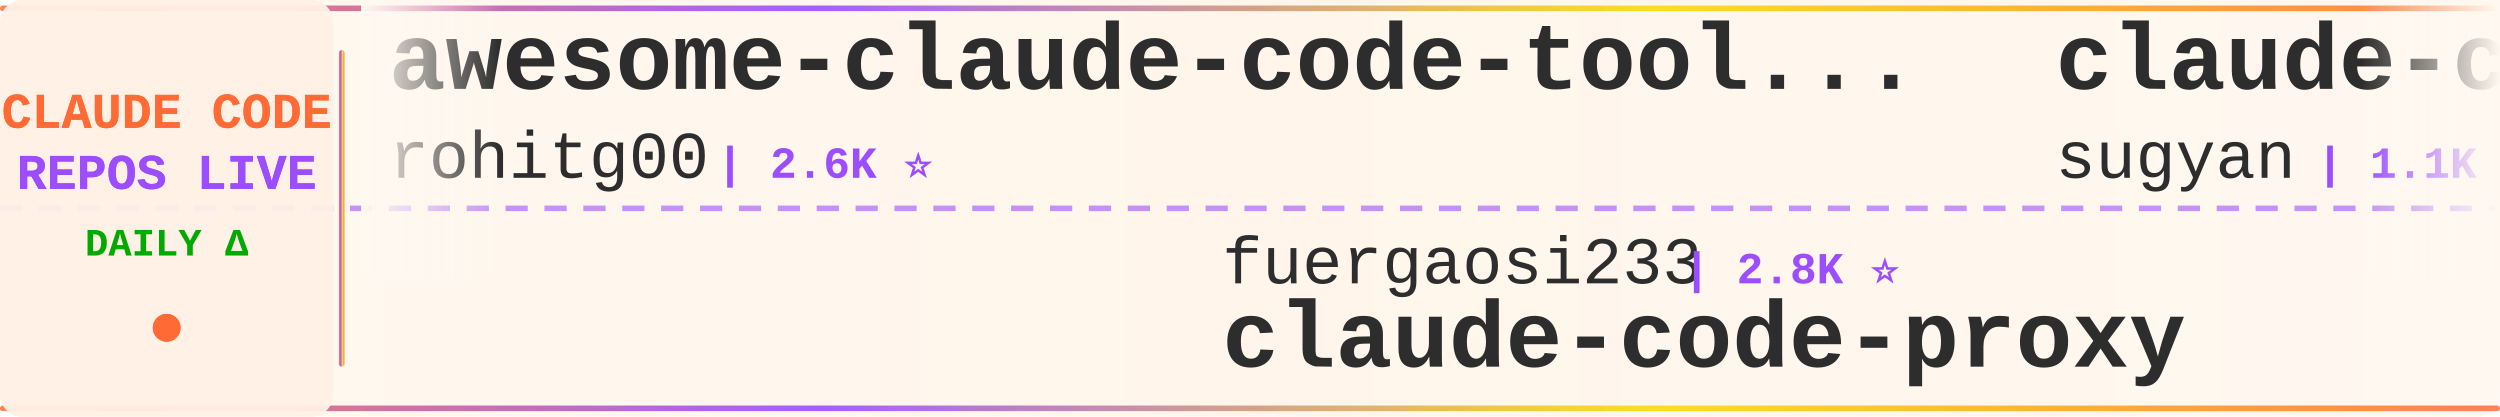
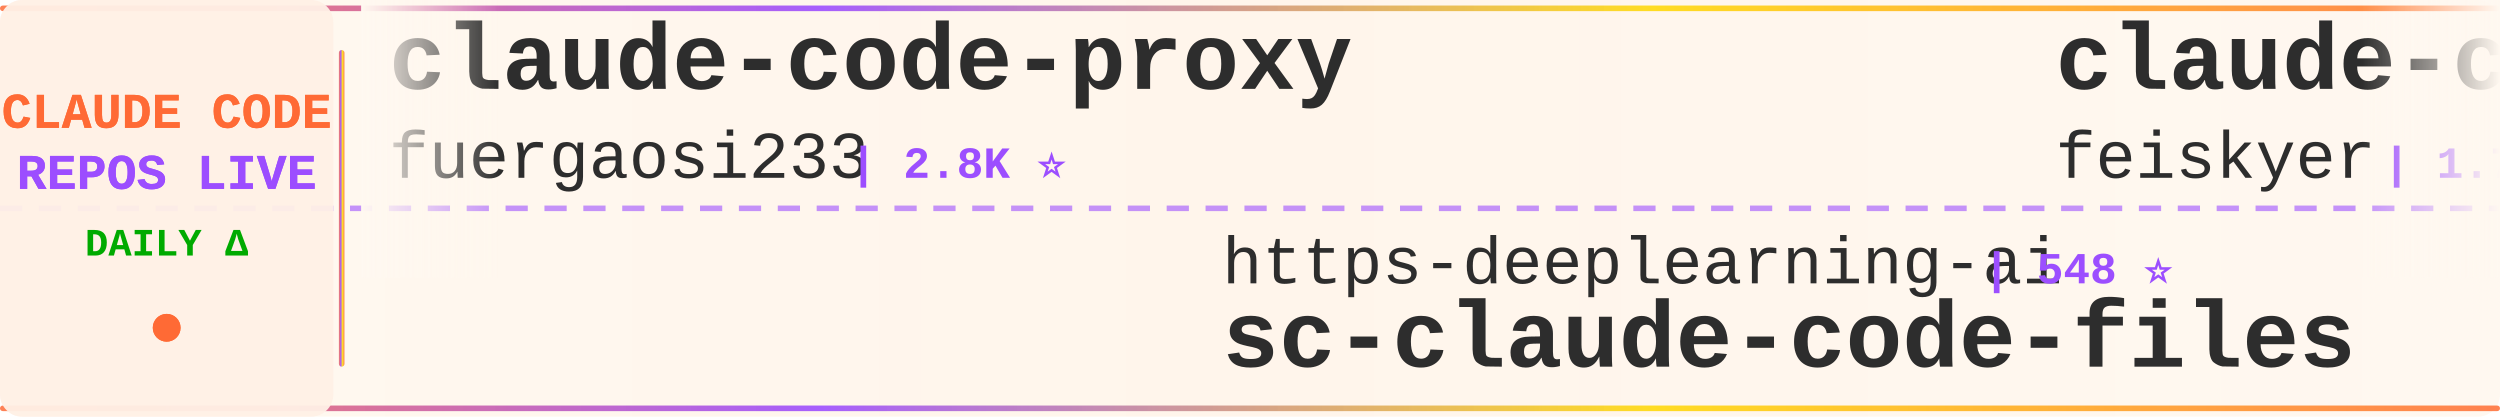
<svg xmlns="http://www.w3.org/2000/svg" width="900" height="150">
  <defs>
    <linearGradient id="tickerBg" x1="0%" y1="0%" x2="100%" y2="0%">
      <stop offset="0%" style="stop-color:#fff8f0;stop-opacity:0.98" />
      <stop offset="50%" style="stop-color:#fff5eb;stop-opacity:1" />
      <stop offset="100%" style="stop-color:#fff8f0;stop-opacity:0.98" />
    </linearGradient>
    <linearGradient id="borderGrad" x1="0%" y1="0%" x2="100%" y2="0%">
      <stop offset="0%" style="stop-color:#FF6B35;stop-opacity:0.85">
        <animate attributeName="stop-opacity" values="0.85;1;0.85" dur="2s" repeatCount="indefinite" />
      </stop>
      <stop offset="33%" style="stop-color:#9C4EFF;stop-opacity:0.9">
        <animate attributeName="stop-opacity" values="0.9;1;0.9" dur="2.2s" repeatCount="indefinite" />
      </stop>
      <stop offset="66%" style="stop-color:#FFD700;stop-opacity:0.85">
        <animate attributeName="stop-opacity" values="0.85;1;0.85" dur="1.8s" repeatCount="indefinite" />
      </stop>
      <stop offset="100%" style="stop-color:#FF6B35;stop-opacity:0.85">
        <animate attributeName="stop-opacity" values="0.85;1;0.85" dur="2s" repeatCount="indefinite" />
      </stop>
    </linearGradient>
    <filter id="textGlow">
      <feGaussianBlur stdDeviation="0.15" result="coloredBlur" />
      <feMerge>
        <feMergeNode in="coloredBlur" />
        <feMergeNode in="SourceGraphic" />
      </feMerge>
    </filter>
    <filter id="metricGlow">
      <feGaussianBlur stdDeviation="0.2" result="coloredBlur" />
      <feMerge>
        <feMergeNode in="coloredBlur" />
        <feMergeNode in="SourceGraphic" />
      </feMerge>
    </filter>
    <linearGradient id="leftFade" x1="0%" y1="0%" x2="100%" y2="0%">
      <stop offset="0%" style="stop-color:#fff8f0;stop-opacity:1" />
      <stop offset="100%" style="stop-color:#fff8f0;stop-opacity:0" />
    </linearGradient>
    <linearGradient id="rightFade" x1="0%" y1="0%" x2="100%" y2="0%">
      <stop offset="0%" style="stop-color:#fff8f0;stop-opacity:0" />
      <stop offset="100%" style="stop-color:#fff8f0;stop-opacity:1" />
    </linearGradient>
  </defs>
  <rect width="900" height="150" fill="url(#tickerBg)" rx="8" />
  <rect x="0" y="2" width="900" height="2" fill="url(#borderGrad)" rx="1" />
  <rect x="0" y="146" width="900" height="2" fill="url(#borderGrad)" rx="1" />
  <line x1="0" y1="75" x2="900" y2="75" stroke="#9C4EFF" stroke-width="2" stroke-dasharray="8 6" opacity="0.6" />
  <rect x="0" y="0" width="120" height="150" fill="#fff0e6" opacity="0.95" rx="8" />
  <text x="60" y="46" font-family="'Courier New', monospace" font-size="18" font-weight="bold" fill="#FF6B35" text-anchor="middle" filter="url(#textGlow)">
    CLAUDE CODE
  </text>
  <text x="60" y="68" font-family="'Courier New', monospace" font-size="18" font-weight="bold" fill="#9C4EFF" text-anchor="middle" filter="url(#textGlow)">
    REPOS LIVE
  </text>
  <text x="60" y="92" font-family="'Courier New', monospace" font-size="14" font-weight="bold" fill="#00aa00" text-anchor="middle">
    DAILY Δ
  </text>
  <circle cx="60" cy="118" r="5" fill="#FF6B35" filter="url(#metricGlow)">
    <animate attributeName="r" values="4;6;4" dur="1.5s" repeatCount="indefinite" />
    <animate attributeName="opacity" values="0.6;1;0.6" dur="1.5s" repeatCount="indefinite" />
  </circle>
  <rect x="122" y="18" width="2" height="114" fill="url(#borderGrad)" rx="1" />
  <clipPath id="tickerClip">
    <rect x="130" y="0" width="770" height="150" />
  </clipPath>
  <g clip-path="url(#tickerClip)">
    <g id="tickerItems">
      <animateTransform attributeName="transform" attributeType="XML" type="translate" from="0 0" to="-3000 0" dur="54s" repeatCount="indefinite" />
      <g transform="translate(0, 0)">
-         <text x="140" y="32" font-family="'Courier New', monospace" font-size="34" font-weight="bold" fill="#2d2d2d">awesome-claude-code-tool...</text>
-         <text x="140" y="64" font-family="'Courier New', monospace" font-size="24" font-weight="normal" fill="#2d2d2d" opacity="1.0">rohitg00</text>
-         <text x="258" y="64" font-family="'Courier New', monospace" font-size="16" font-weight="bold" fill="#9C4EFF"> | 2.6K ⭐</text>
+         <text x="140" y="32" font-family="'Courier New', monospace" font-size="34" font-weight="bold" fill="#2d2d2d">claude-code-proxy</text>
+         <text x="140" y="64" font-family="'Courier New', monospace" font-size="24" font-weight="normal" fill="#2d2d2d" opacity="1.0">fuergaosi233</text>
+         <text x="306" y="64" font-family="'Courier New', monospace" font-size="16" font-weight="bold" fill="#9C4EFF"> | 2.8K ⭐</text>
      </g>
      <g transform="translate(300, 0)">
-         <text x="140" y="102" font-family="'Courier New', monospace" font-size="24" font-weight="normal" fill="#2d2d2d" opacity="1.0">fuergaosi233</text>
-         <text x="306" y="102" font-family="'Courier New', monospace" font-size="16" font-weight="bold" fill="#9C4EFF"> | 2.8K ⭐</text>
-         <text x="140" y="132" font-family="'Courier New', monospace" font-size="34" font-weight="bold" fill="#2d2d2d">claude-code-proxy</text>
+         <text x="140" y="102" font-family="'Courier New', monospace" font-size="24" font-weight="normal" fill="#2d2d2d" opacity="1.0">https-deeplearning-ai</text>
+         <text x="414" y="102" font-family="'Courier New', monospace" font-size="16" font-weight="bold" fill="#9C4EFF"> | 548 ⭐</text>
+         <text x="140" y="132" font-family="'Courier New', monospace" font-size="34" font-weight="bold" fill="#2d2d2d">sc-claude-code-files</text>
      </g>
      <g transform="translate(600, 0)">
-         <text x="140" y="32" font-family="'Courier New', monospace" font-size="34" font-weight="bold" fill="#2d2d2d">claude-code-webui</text>
-         <text x="140" y="64" font-family="'Courier New', monospace" font-size="24" font-weight="normal" fill="#2d2d2d" opacity="1.0">sugyan</text>
-         <text x="234" y="64" font-family="'Courier New', monospace" font-size="16" font-weight="bold" fill="#9C4EFF"> | 1.1K ⭐</text>
+         <text x="140" y="32" font-family="'Courier New', monospace" font-size="34" font-weight="bold" fill="#2d2d2d">claude-code-settings</text>
+         <text x="140" y="64" font-family="'Courier New', monospace" font-size="24" font-weight="normal" fill="#2d2d2d" opacity="1.0">feiskyer</text>
+         <text x="258" y="64" font-family="'Courier New', monospace" font-size="16" font-weight="bold" fill="#9C4EFF"> | 1.7K ⭐</text>
      </g>
      <g transform="translate(900, 0)">
-         <text x="140" y="102" font-family="'Courier New', monospace" font-size="24" font-weight="normal" fill="#2d2d2d" opacity="1.0">anthropics</text>
-         <text x="282" y="102" font-family="'Courier New', monospace" font-size="16" font-weight="bold" fill="#9C4EFF"> | 176.1K ⭐ +10</text>
-         <text x="140" y="132" font-family="'Courier New', monospace" font-size="34" font-weight="bold" fill="#2d2d2d">skills</text>
+         <text x="140" y="102" font-family="'Courier New', monospace" font-size="24" font-weight="normal" fill="#2d2d2d" opacity="1.0">ChrisWiles</text>
+         <text x="282" y="102" font-family="'Courier New', monospace" font-size="16" font-weight="bold" fill="#9C4EFF"> | 6.1K ⭐</text>
+         <text x="140" y="132" font-family="'Courier New', monospace" font-size="34" font-weight="bold" fill="#2d2d2d">claude-code-showcase</text>
      </g>
      <g transform="translate(1200, 0)">
-         <text x="140" y="32" font-family="'Courier New', monospace" font-size="34" font-weight="bold" fill="#2d2d2d">ClaudeCodeAgents</text>
-         <text x="140" y="64" font-family="'Courier New', monospace" font-size="24" font-weight="normal" fill="#2d2d2d" opacity="1.0">darcyegb</text>
-         <text x="258" y="64" font-family="'Courier New', monospace" font-size="16" font-weight="bold" fill="#9C4EFF"> | 762 ⭐</text>
+         <text x="140" y="32" font-family="'Courier New', monospace" font-size="34" font-weight="bold" fill="#2d2d2d">everything-claude-code</text>
+         <text x="140" y="64" font-family="'Courier New', monospace" font-size="24" font-weight="normal" fill="#2d2d2d" opacity="1.0">WorldFlowAI</text>
+         <text x="294" y="64" font-family="'Courier New', monospace" font-size="16" font-weight="bold" fill="#9C4EFF"> | 2.9K ⭐ +4</text>
      </g>
      <g transform="translate(1500, 0)">
-         <text x="140" y="102" font-family="'Courier New', monospace" font-size="24" font-weight="normal" fill="#2d2d2d" opacity="1.0">ykdojo</text>
-         <text x="234" y="102" font-family="'Courier New', monospace" font-size="16" font-weight="bold" fill="#9C4EFF"> | 10.1K ⭐ -1</text>
-         <text x="140" y="132" font-family="'Courier New', monospace" font-size="34" font-weight="bold" fill="#2d2d2d">claude-code-tips</text>
+         <text x="140" y="102" font-family="'Courier New', monospace" font-size="24" font-weight="normal" fill="#2d2d2d" opacity="1.0">hangsman</text>
+         <text x="258" y="102" font-family="'Courier New', monospace" font-size="16" font-weight="bold" fill="#9C4EFF"> | 794 ⭐</text>
+         <text x="140" y="132" font-family="'Courier New', monospace" font-size="34" font-weight="bold" fill="#2d2d2d">claude-code-source</text>
      </g>
      <g transform="translate(1800, 0)">
-         <text x="140" y="32" font-family="'Courier New', monospace" font-size="34" font-weight="bold" fill="#2d2d2d">collection-claude-code-s...</text>
-         <text x="140" y="64" font-family="'Courier New', monospace" font-size="24" font-weight="normal" fill="#2d2d2d" opacity="1.0">chauncygu</text>
-         <text x="270" y="64" font-family="'Courier New', monospace" font-size="16" font-weight="bold" fill="#9C4EFF"> | 2.8K ⭐</text>
+         <text x="140" y="32" font-family="'Courier New', monospace" font-size="34" font-weight="bold" fill="#2d2d2d">claude-code-hub</text>
+         <text x="140" y="64" font-family="'Courier New', monospace" font-size="24" font-weight="normal" fill="#2d2d2d" opacity="1.0">ding113</text>
+         <text x="246" y="64" font-family="'Courier New', monospace" font-size="16" font-weight="bold" fill="#9C4EFF"> | 3.4K ⭐</text>
      </g>
      <g transform="translate(2100, 0)">
-         <text x="140" y="102" font-family="'Courier New', monospace" font-size="24" font-weight="normal" fill="#2d2d2d" opacity="1.0">overwirehq</text>
-         <text x="282" y="102" font-family="'Courier New', monospace" font-size="16" font-weight="bold" fill="#9C4EFF"> | 2.8K ⭐</text>
-         <text x="140" y="132" font-family="'Courier New', monospace" font-size="34" font-weight="bold" fill="#2d2d2d">claude-code-telegram</text>
+         <text x="140" y="102" font-family="'Courier New', monospace" font-size="24" font-weight="normal" fill="#2d2d2d" opacity="1.0">ChinaSiro</text>
+         <text x="270" y="102" font-family="'Courier New', monospace" font-size="16" font-weight="bold" fill="#9C4EFF"> | 9.7K ⭐</text>
+         <text x="140" y="132" font-family="'Courier New', monospace" font-size="34" font-weight="bold" fill="#2d2d2d">claude-code-sourcemap</text>
      </g>
      <g transform="translate(2400, 0)">
-         <text x="140" y="32" font-family="'Courier New', monospace" font-size="34" font-weight="bold" fill="#2d2d2d">claude-code-security-rev...</text>
-         <text x="140" y="64" font-family="'Courier New', monospace" font-size="24" font-weight="normal" fill="#2d2d2d" opacity="1.0">anthropics</text>
-         <text x="282" y="64" font-family="'Courier New', monospace" font-size="16" font-weight="bold" fill="#9C4EFF"> | 6.2K ⭐</text>
+         <text x="140" y="32" font-family="'Courier New', monospace" font-size="34" font-weight="bold" fill="#2d2d2d">ECC</text>
+         <text x="140" y="64" font-family="'Courier New', monospace" font-size="24" font-weight="normal" fill="#2d2d2d" opacity="1.0">affaan-m</text>
+         <text x="258" y="64" font-family="'Courier New', monospace" font-size="16" font-weight="bold" fill="#9C4EFF"> | 257.7K ⭐ +67</text>
      </g>
      <g transform="translate(2700, 0)">
-         <text x="140" y="102" font-family="'Courier New', monospace" font-size="24" font-weight="normal" fill="#2d2d2d" opacity="1.0">AICoderTudou</text>
-         <text x="306" y="102" font-family="'Courier New', monospace" font-size="16" font-weight="bold" fill="#9C4EFF"> | 494 ⭐</text>
-         <text x="140" y="132" font-family="'Courier New', monospace" font-size="34" font-weight="bold" fill="#2d2d2d">claude-code-tudou</text>
+         <text x="140" y="102" font-family="'Courier New', monospace" font-size="24" font-weight="normal" fill="#2d2d2d" opacity="1.0">liuup</text>
+         <text x="222" y="102" font-family="'Courier New', monospace" font-size="16" font-weight="bold" fill="#9C4EFF"> | 3.9K ⭐</text>
+         <text x="140" y="132" font-family="'Courier New', monospace" font-size="34" font-weight="bold" fill="#2d2d2d">claude-code-analysis</text>
      </g>
      <g transform="translate(3000, 0)">
-         <text x="140" y="32" font-family="'Courier New', monospace" font-size="34" font-weight="bold" fill="#2d2d2d">awesome-claude-code-tool...</text>
-         <text x="140" y="64" font-family="'Courier New', monospace" font-size="24" font-weight="normal" fill="#2d2d2d" opacity="1.0">rohitg00</text>
-         <text x="258" y="64" font-family="'Courier New', monospace" font-size="16" font-weight="bold" fill="#9C4EFF"> | 2.6K ⭐</text>
+         <text x="140" y="32" font-family="'Courier New', monospace" font-size="34" font-weight="bold" fill="#2d2d2d">claude-code-proxy</text>
+         <text x="140" y="64" font-family="'Courier New', monospace" font-size="24" font-weight="normal" fill="#2d2d2d" opacity="1.0">fuergaosi233</text>
+         <text x="306" y="64" font-family="'Courier New', monospace" font-size="16" font-weight="bold" fill="#9C4EFF"> | 2.8K ⭐</text>
      </g>
      <g transform="translate(3300, 0)">
-         <text x="140" y="102" font-family="'Courier New', monospace" font-size="24" font-weight="normal" fill="#2d2d2d" opacity="1.0">fuergaosi233</text>
-         <text x="306" y="102" font-family="'Courier New', monospace" font-size="16" font-weight="bold" fill="#9C4EFF"> | 2.8K ⭐</text>
-         <text x="140" y="132" font-family="'Courier New', monospace" font-size="34" font-weight="bold" fill="#2d2d2d">claude-code-proxy</text>
+         <text x="140" y="102" font-family="'Courier New', monospace" font-size="24" font-weight="normal" fill="#2d2d2d" opacity="1.0">https-deeplearning-ai</text>
+         <text x="414" y="102" font-family="'Courier New', monospace" font-size="16" font-weight="bold" fill="#9C4EFF"> | 548 ⭐</text>
+         <text x="140" y="132" font-family="'Courier New', monospace" font-size="34" font-weight="bold" fill="#2d2d2d">sc-claude-code-files</text>
      </g>
      <g transform="translate(3600, 0)">
-         <text x="140" y="32" font-family="'Courier New', monospace" font-size="34" font-weight="bold" fill="#2d2d2d">claude-code-webui</text>
-         <text x="140" y="64" font-family="'Courier New', monospace" font-size="24" font-weight="normal" fill="#2d2d2d" opacity="1.0">sugyan</text>
-         <text x="234" y="64" font-family="'Courier New', monospace" font-size="16" font-weight="bold" fill="#9C4EFF"> | 1.1K ⭐</text>
+         <text x="140" y="32" font-family="'Courier New', monospace" font-size="34" font-weight="bold" fill="#2d2d2d">claude-code-settings</text>
+         <text x="140" y="64" font-family="'Courier New', monospace" font-size="24" font-weight="normal" fill="#2d2d2d" opacity="1.0">feiskyer</text>
+         <text x="258" y="64" font-family="'Courier New', monospace" font-size="16" font-weight="bold" fill="#9C4EFF"> | 1.7K ⭐</text>
      </g>
      <g transform="translate(3900, 0)">
-         <text x="140" y="102" font-family="'Courier New', monospace" font-size="24" font-weight="normal" fill="#2d2d2d" opacity="1.0">anthropics</text>
-         <text x="282" y="102" font-family="'Courier New', monospace" font-size="16" font-weight="bold" fill="#9C4EFF"> | 176.1K ⭐ +10</text>
-         <text x="140" y="132" font-family="'Courier New', monospace" font-size="34" font-weight="bold" fill="#2d2d2d">skills</text>
+         <text x="140" y="102" font-family="'Courier New', monospace" font-size="24" font-weight="normal" fill="#2d2d2d" opacity="1.0">ChrisWiles</text>
+         <text x="282" y="102" font-family="'Courier New', monospace" font-size="16" font-weight="bold" fill="#9C4EFF"> | 6.1K ⭐</text>
+         <text x="140" y="132" font-family="'Courier New', monospace" font-size="34" font-weight="bold" fill="#2d2d2d">claude-code-showcase</text>
      </g>
    </g>
  </g>
  <rect x="130" y="0" width="50" height="100" fill="url(#leftFade)" />
  <rect x="850" y="0" width="50" height="100" fill="url(#rightFade)" />
</svg>
